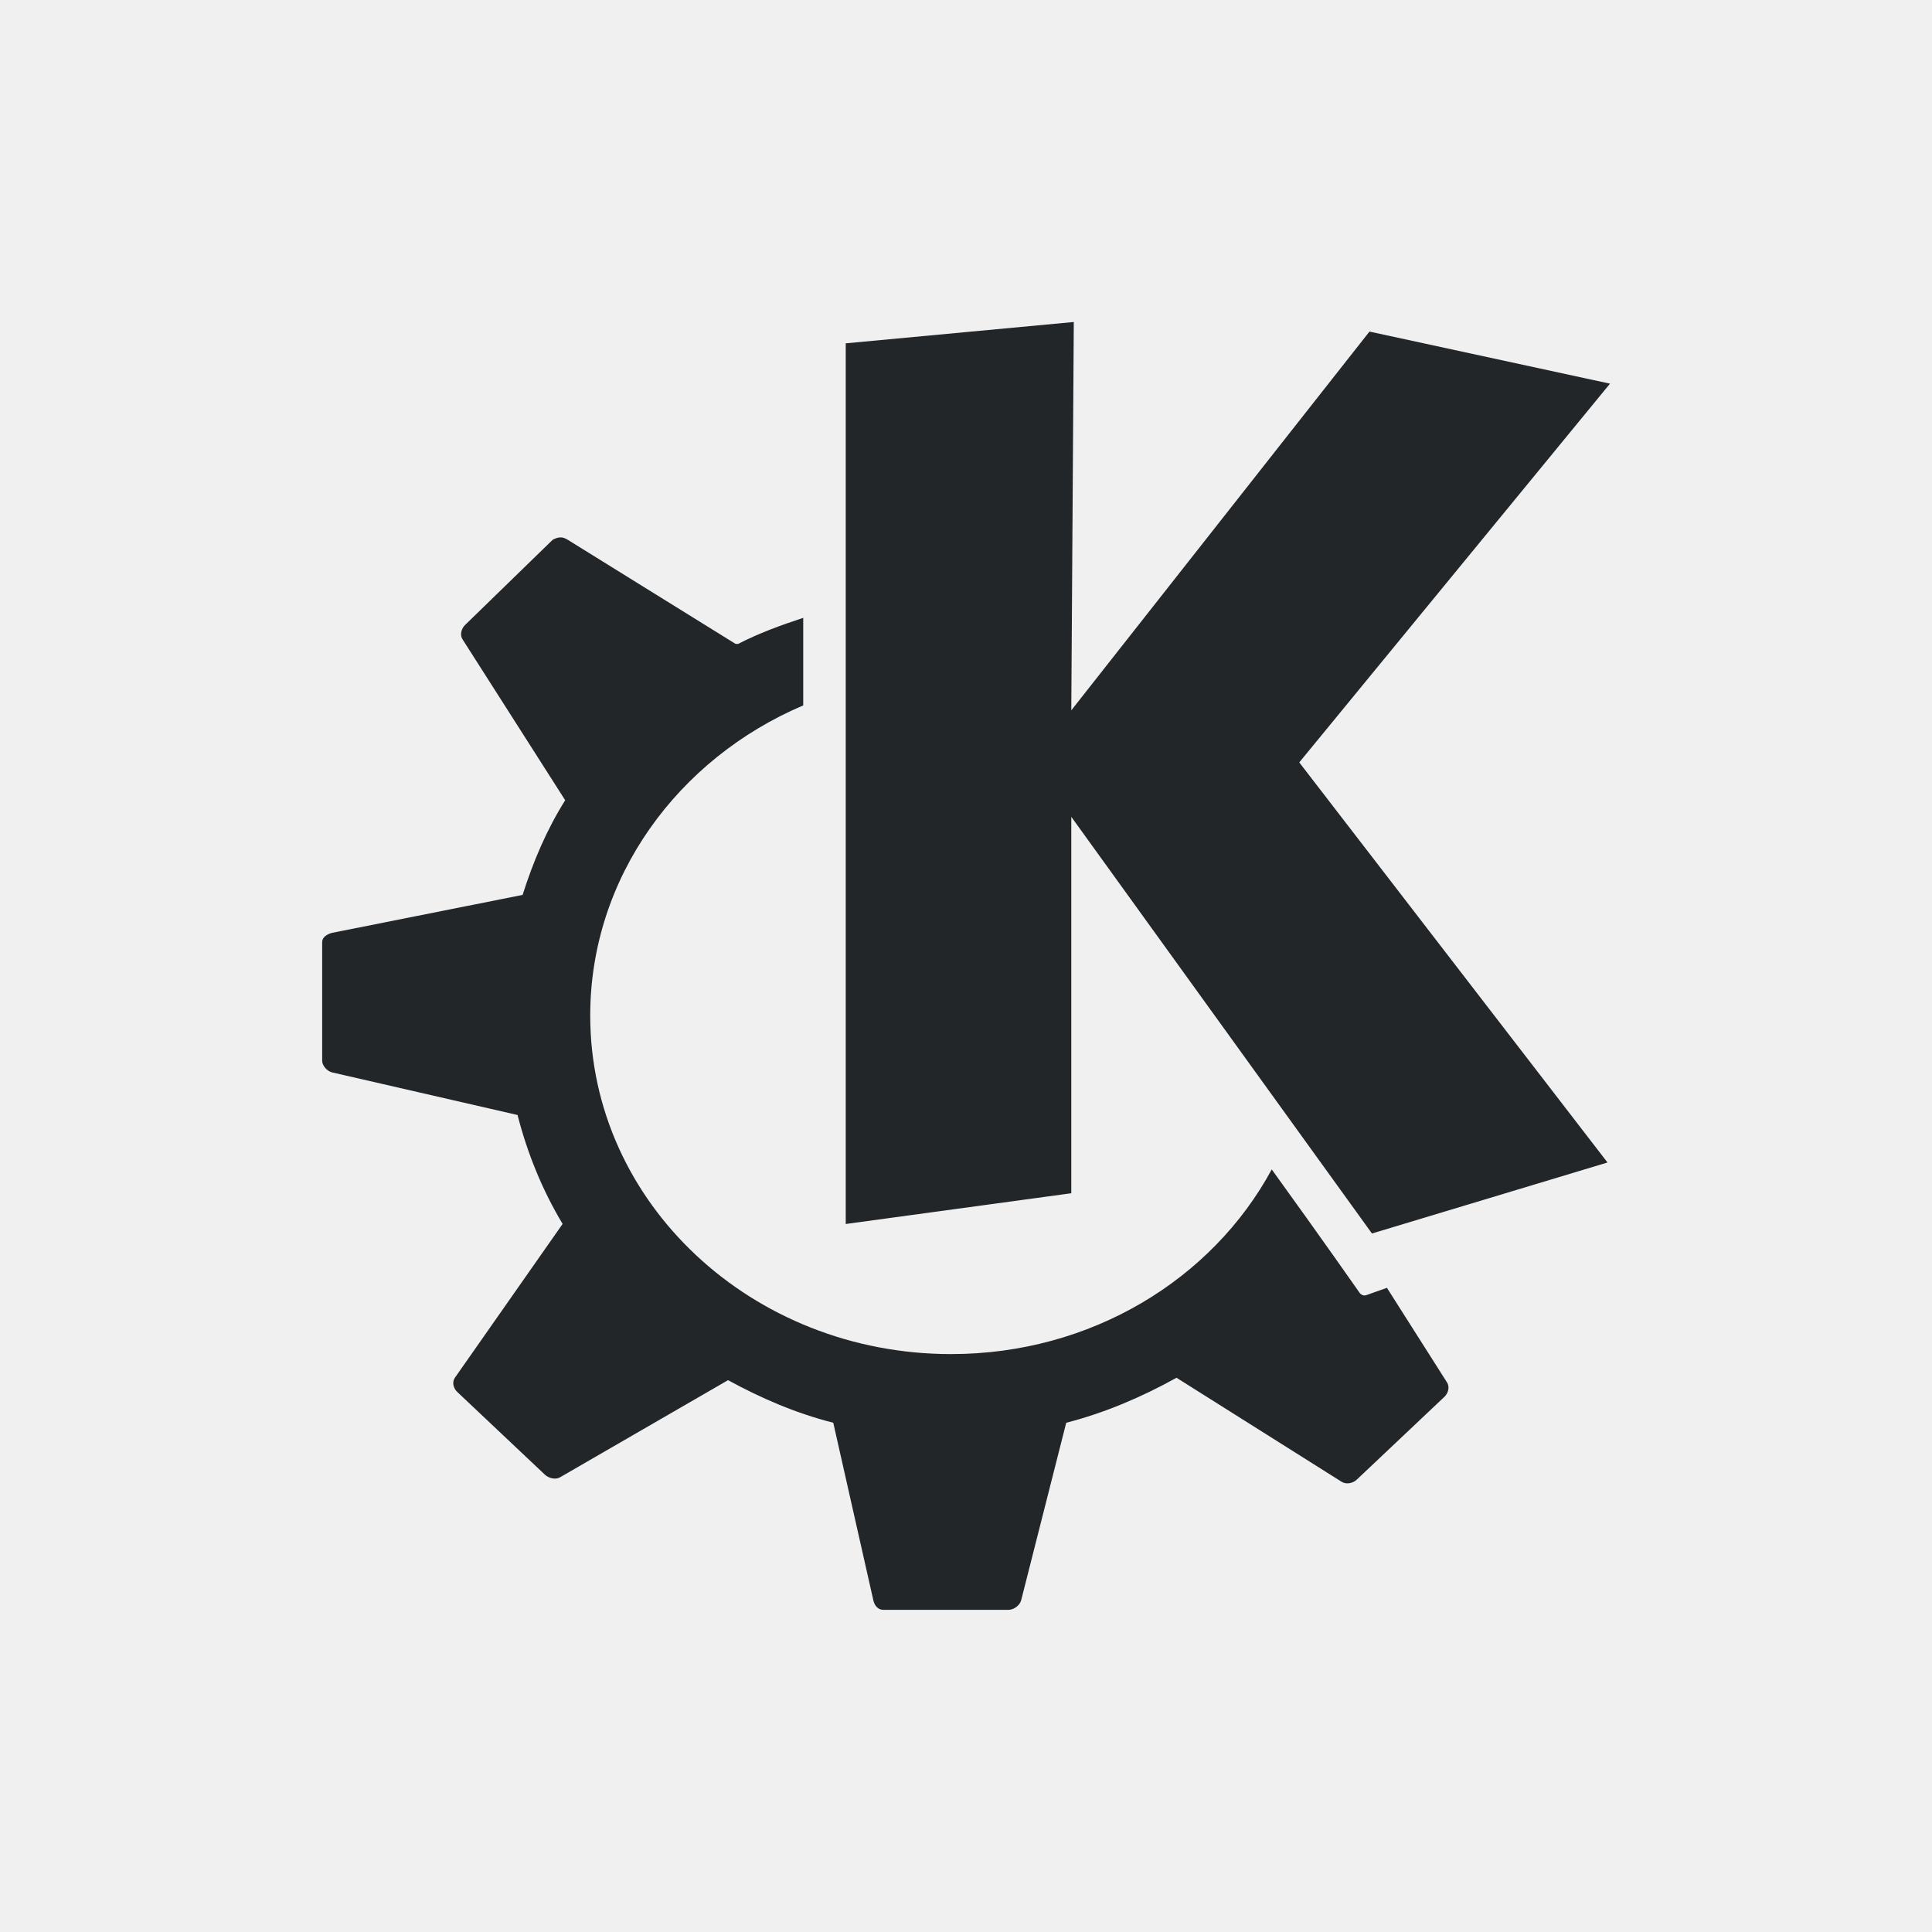
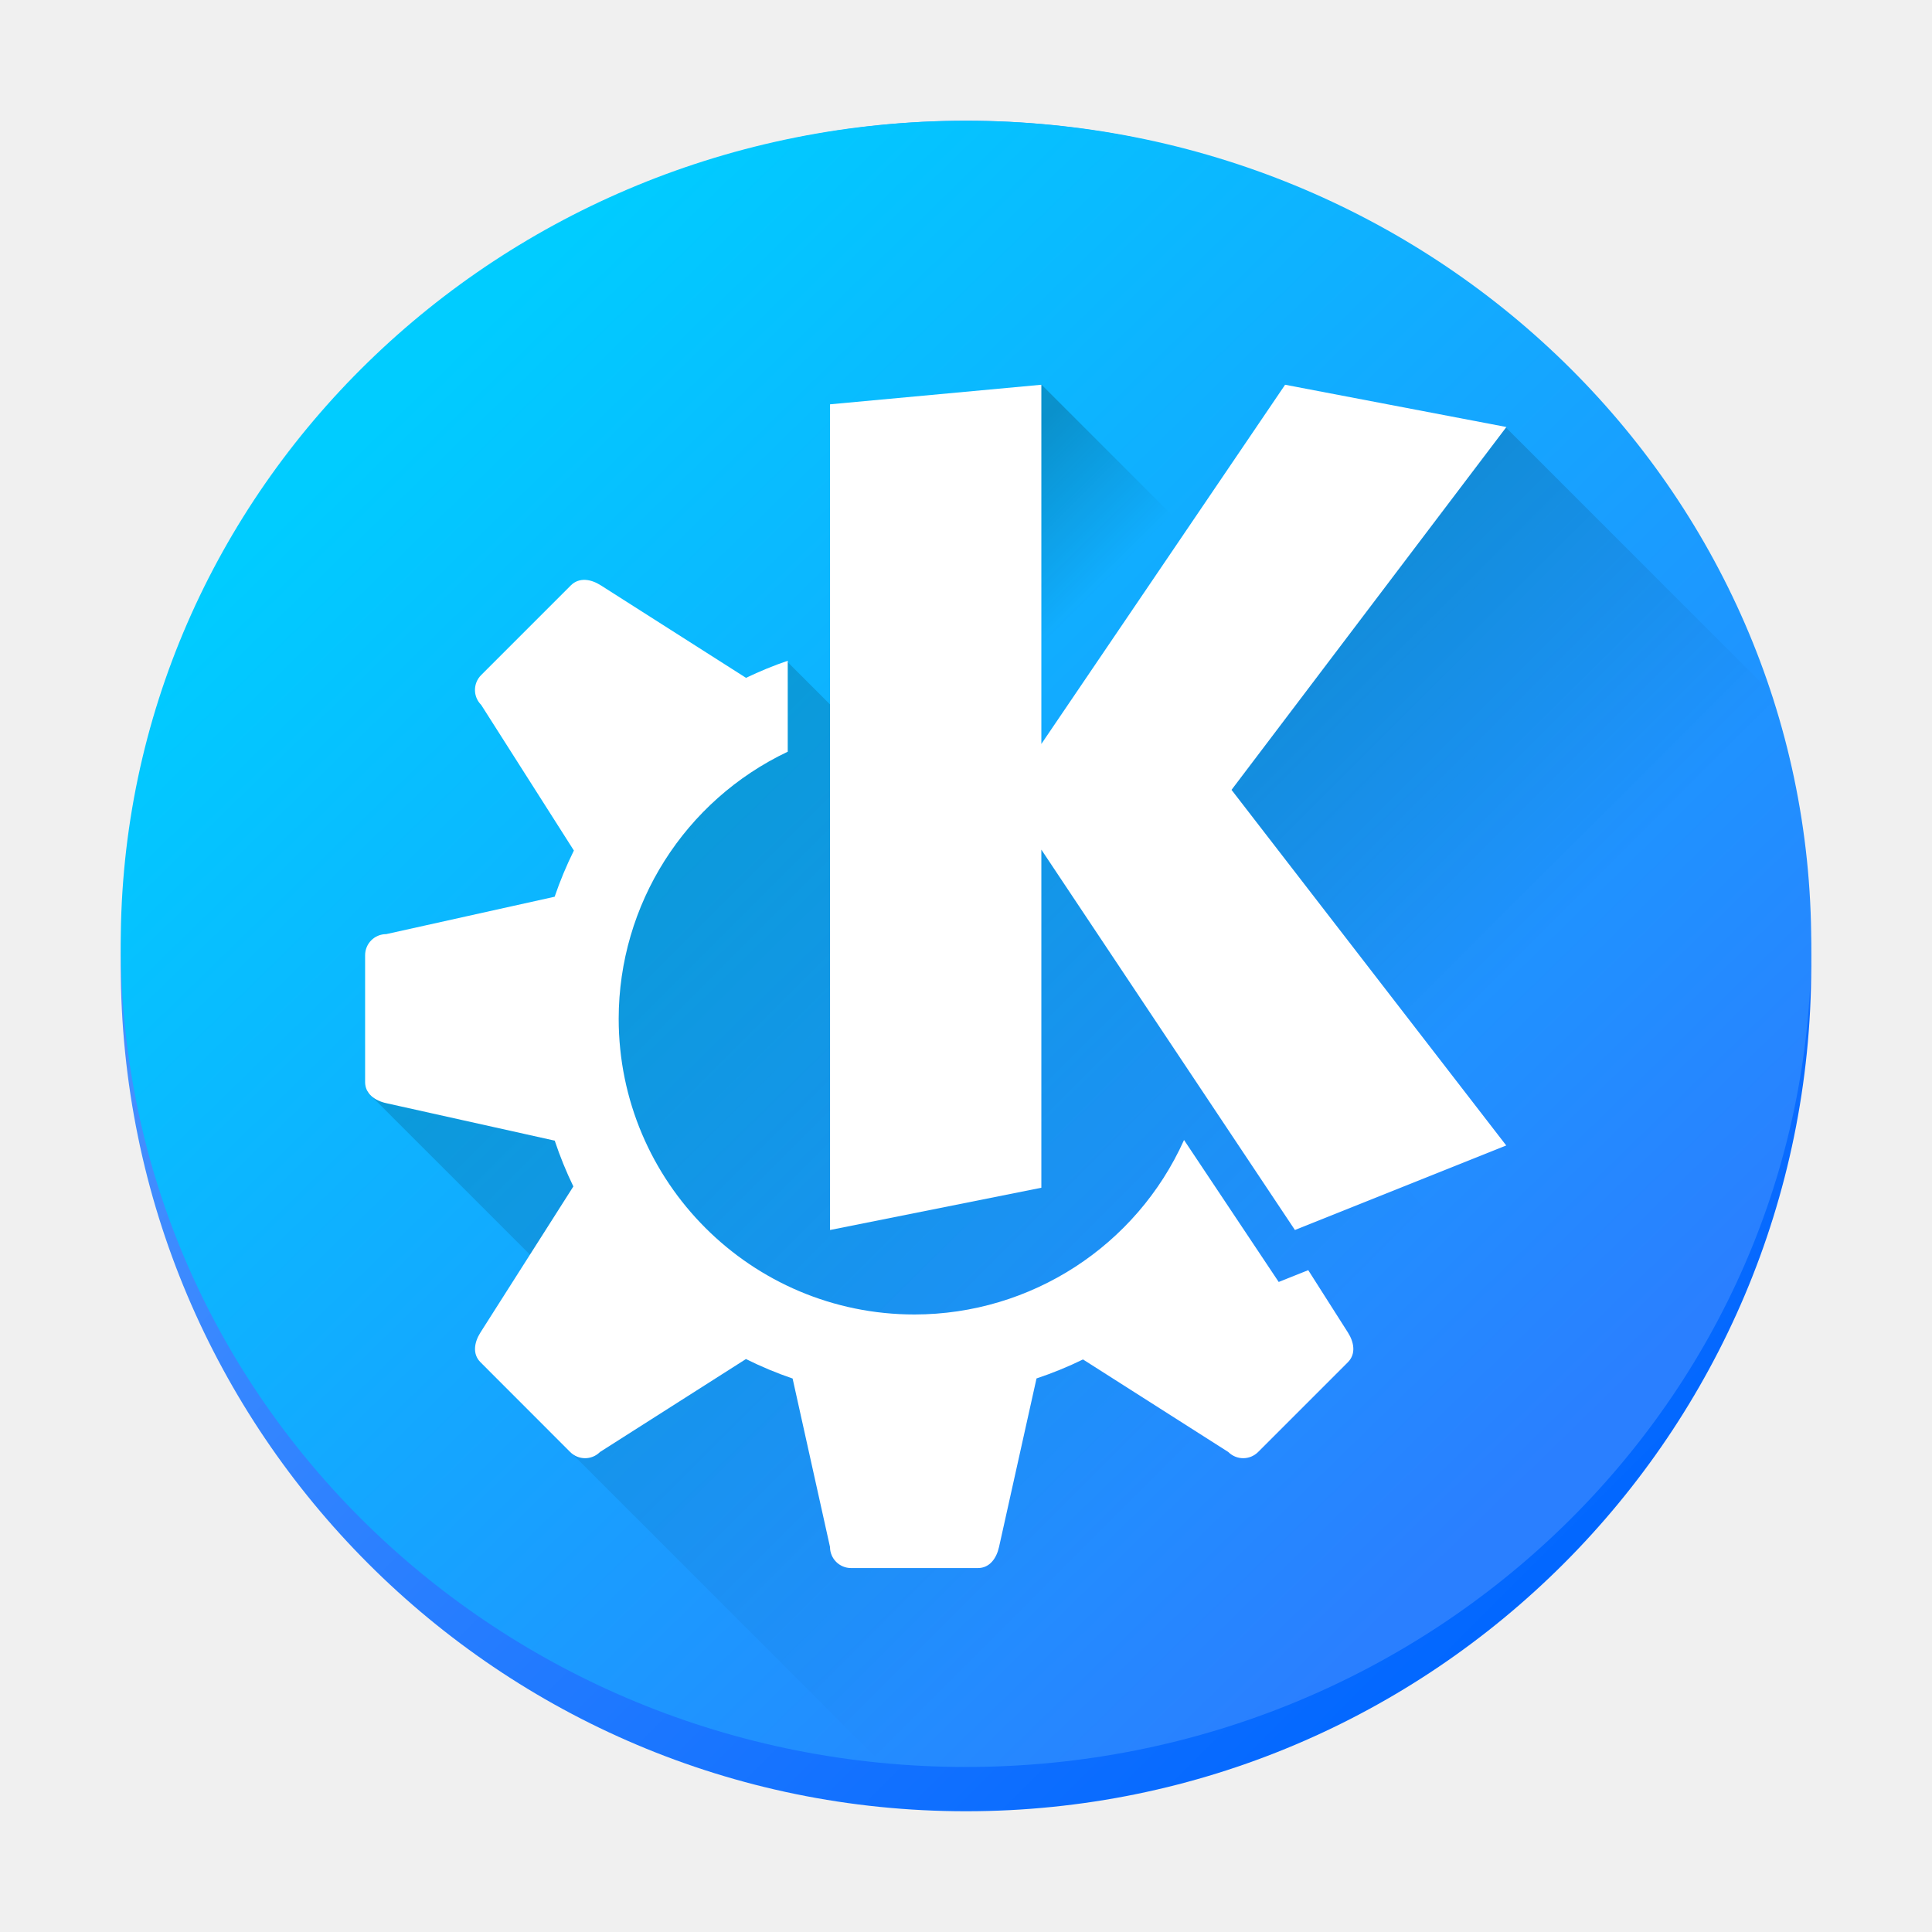
- <svg xmlns="http://www.w3.org/2000/svg" viewBox="0 0 24 24" width="24" height="24">
-   <defs id="defs3051">
-     <style type="text/css" id="current-color-scheme">
-       .ColorScheme-Text {
-         color:#232629;
-       }
-       </style>
+ <svg xmlns="http://www.w3.org/2000/svg" xmlns:xlink="http://www.w3.org/1999/xlink" height="48" width="48" version="1.1" id="svg1886">
+   <defs id="defs1890">
+     <linearGradient id="m" x1="68.21" x2="148.521" y1="177.751" y2="258.061" gradientUnits="userSpaceOnUse" gradientTransform="matrix(0.3762618,0,0,0.3762619,-16.51834,-57.72618)">
+       <stop stop-color="#59f" offset="0" id="stop3371" />
+       <stop stop-color="#06f" offset="1" id="stop3373" />
+     </linearGradient>
+     <linearGradient id="l" x1="220.306" x2="54.439" y1="207.919" y2="42.052" gradientTransform="matrix(0.1679942,0,0,0.1635966,5.931304,-1.941496)" gradientUnits="userSpaceOnUse" xlink:href="#a-3" />
+     <linearGradient id="a-3">
+       <stop stop-color="#2a7fff" offset="0" id="stop3327" />
+       <stop stop-color="#0cf" offset="1" id="stop3329" />
+     </linearGradient>
+     <linearGradient xlink:href="#a" id="linearGradient1246" gradientUnits="userSpaceOnUse" gradientTransform="matrix(1.05,0,0,1.05,-1.427992,-0.9411577)" x1="16" y1="11" x2="34.942" y2="29.942" />
+     <linearGradient id="linearGradient2356">
+       <stop offset="0" id="stop2" />
+       <stop offset="1" stop-opacity="0" id="stop4" />
+     </linearGradient>
+     <linearGradient xlink:href="#a" id="linearGradient1248" gradientUnits="userSpaceOnUse" gradientTransform="matrix(0.7424619,0.742462,-0.7424619,0.742462,-1.427992,-0.9411577)" x1="31.021" y1="-9.896" x2="43.104" y2="-9.896" />
+     <linearGradient xlink:href="#a" id="linearGradient1250" gradientUnits="userSpaceOnUse" gradientTransform="matrix(1.05,0,0,1.05,-1.427992,-0.9411577)" x1="23.716" y1="13.219" x2="26.348" y2="15.851" />
  </defs>
-   <g transform="translate(1,1)">
-     <path style="fill:currentColor;fill-opacity:1;stroke:none" d="m 12.339,1033.362 -2.833,0.265 0,10.94 2.802,-0.382 0,-4.676 3.735,5.176 2.926,-0.882 -3.829,-4.97 3.86,-4.705 -2.988,-0.647 -3.704,4.705 0.031,-4.823 z m -6.381,2.676 c -0.032,0 -0.07,0.017 -0.093,0.03 l -1.089,1.059 c -0.046,0.046 -0.065,0.123 -0.031,0.176 l 1.276,2 c -0.229,0.364 -0.398,0.762 -0.529,1.176 l -2.366,0.471 c -0.066,0.017 -0.124,0.054 -0.124,0.118 l 0,1.47 c 0,0.062 0.061,0.131 0.124,0.146 l 2.303,0.529 c 0.123,0.479 0.309,0.935 0.56,1.353 l -1.339,1.912 c -0.037,0.054 -0.018,0.131 0.031,0.176 l 1.09,1.029 c 0.046,0.042 0.13,0.064 0.187,0.03 l 2.086,-1.206 c 0.41,0.224 0.84,0.41 1.307,0.529 l 0.498,2.206 c 0.014,0.064 0.057,0.118 0.124,0.118 l 1.556,0 c 0.066,0 0.14,-0.057 0.156,-0.118 l 0.56,-2.206 c 0.482,-0.123 0.95,-0.325 1.37,-0.559 l 2.054,1.294 c 0.057,0.034 0.139,0.017 0.187,-0.03 l 1.089,-1.029 c 0.047,-0.046 0.065,-0.123 0.031,-0.176 l -0.747,-1.176 -0.249,0.088 c -0.036,0.017 -0.073,0 -0.093,-0.03 0,0 -0.471,-0.674 -1.089,-1.529 -0.74,1.368 -2.247,2.294 -3.984,2.294 -2.469,0 -4.482,-1.873 -4.482,-4.205 0,-1.716 1.091,-3.192 2.646,-3.853 l 0,-1.088 c -0.283,0.094 -0.549,0.19 -0.809,0.324 -1.931e-4,0 -0.03,0 -0.031,0 l -2.086,-1.294 c -0.028,-0.017 -0.062,-0.032 -0.093,-0.029 z" transform="translate(0,-1030.362)" class="ColorScheme-Text" />
-   </g>
+   <linearGradient id="a">
+     <stop offset="0" id="stop1845" />
+     <stop offset="1" stop-opacity="0" id="stop1847" />
+   </linearGradient>
+   <linearGradient id="b" gradientUnits="userSpaceOnUse" x1="16" x2="34.942" xlink:href="#a" y1="11" y2="29.942" />
+   <linearGradient id="c" gradientTransform="matrix(.7071068 .7071068 -.7071068 .7071068 0 0)" gradientUnits="userSpaceOnUse" x1="31.021" x2="43.104" xlink:href="#a" y1="-9.896" y2="-9.896" />
+   <linearGradient id="d" gradientUnits="userSpaceOnUse" x1="23.716" x2="26.348" xlink:href="#a" y1="13.219" y2="15.851" />
+   <linearGradient id="e" gradientTransform="matrix(1.045442 0 0 1.029884 46.07684 3.856842)" gradientUnits="userSpaceOnUse" x1="-45.222" x2=".692" y1="-4.91" y2="41.697">
+     <stop offset="0" stop-color="#2bc0ff" id="stop1853" />
+     <stop offset="1" stop-color="#1d99f3" id="stop1855" />
+   </linearGradient>
+   <ellipse cx="24" cy="24" fill="url(#m)" stroke-width="0.017" id="circle3376" style="fill:url(#m)" rx="21" ry="21" />
+   <ellipse cx="24" cy="23.45" rx="21" ry="20.45" fill="url(#l)" stroke-width="0.017" id="ellipse3378" style="fill:url(#l)" />
+   <path d="m 21.842,18.722 -2.303,-2.303 -2.42,1.528 -0.911,2.092 -7.087,7.087 4.838,4.838 -2.063,1.835 10.41,10.41 h 14.919 c 3.018,0 5.447,-2.394 5.447,-5.367 C 33.751,27.836 23.772,15.859 21.842,18.722 Z" fill="url(#b)" opacity="0.2" id="path31-2" style="fill:url(#linearGradient1246);stroke-width:1.05" />
+   <path d="m 37.391,10.597 -4.588,1.237 -4.746,9.975 4.114,8.745 11.849,11.849 c 0.475,-0.823 0.751,-1.775 0.751,-2.793 V 17.977 Z" fill="url(#c)" opacity="0.2" id="path33-9" style="fill:url(#linearGradient1248);stroke-width:1.05" />
+   <path d="m 25.873,9.554 4.758,4.758 -3.299,6.988 -6.602,-6.602 z" fill="url(#d)" opacity="0.2" id="path35-1" style="fill:url(#linearGradient1250);stroke-width:1.05" />
+   <path d="m 14.541,14.407 c -0.129,-0.006 -0.254,0.033 -0.357,0.135 l -2.229,2.229 c -0.206,0.206 -0.206,0.537 0,0.742 l 2.303,3.618 c -0.184,0.372 -0.344,0.756 -0.478,1.148 l -4.184,0.929 c -0.291,0 -0.525,0.234 -0.525,0.525 v 3.15 c 0,0.291 0.241,0.462 0.525,0.525 l 4.186,0.931 c 0.13,0.389 0.284,0.769 0.463,1.138 l -2.307,3.626 c -0.156,0.245 -0.206,0.537 0,0.742 l 2.227,2.229 c 0.206,0.206 0.537,0.206 0.742,0 l 3.626,-2.309 c 0.375,0.187 0.762,0.349 1.159,0.484 l 0.929,4.184 c 0,0.291 0.234,0.525 0.525,0.525 h 3.15 c 0.291,0 0.462,-0.241 0.525,-0.525 l 0.931,-4.186 c 0.395,-0.132 0.781,-0.289 1.155,-0.472 l 3.609,2.299 c 0.206,0.206 0.537,0.206 0.742,0 l 2.229,-2.229 c 0.206,-0.206 0.156,-0.497 0,-0.742 l -0.984,-1.546 -0.734,0.293 -2.352,-3.527 c -1.185,2.636 -3.806,4.332 -6.696,4.335 -4.059,0 -7.35,-3.291 -7.35,-7.35 0.003,-2.836 1.638,-5.417 4.2,-6.632 v -2.26 c -0.353,0.121 -0.699,0.263 -1.036,0.425 l -3.609,-2.299 c -0.123,-0.078 -0.256,-0.129 -0.386,-0.135 z" fill="#ffffff" id="path37-2" style="stroke-width:1.05" />
+   <path d="m 25.872,9.559 -5.25,0.486 v 20.514 l 5.25,-1.05 v -8.4 l 6.3,9.45 5.25,-2.1 -6.825,-8.835 6.829,-9.015 L 31.928,9.559 25.872,18.484 Z" fill="#ffffff" id="path39-7" style="stroke-width:1.05" />
</svg>
